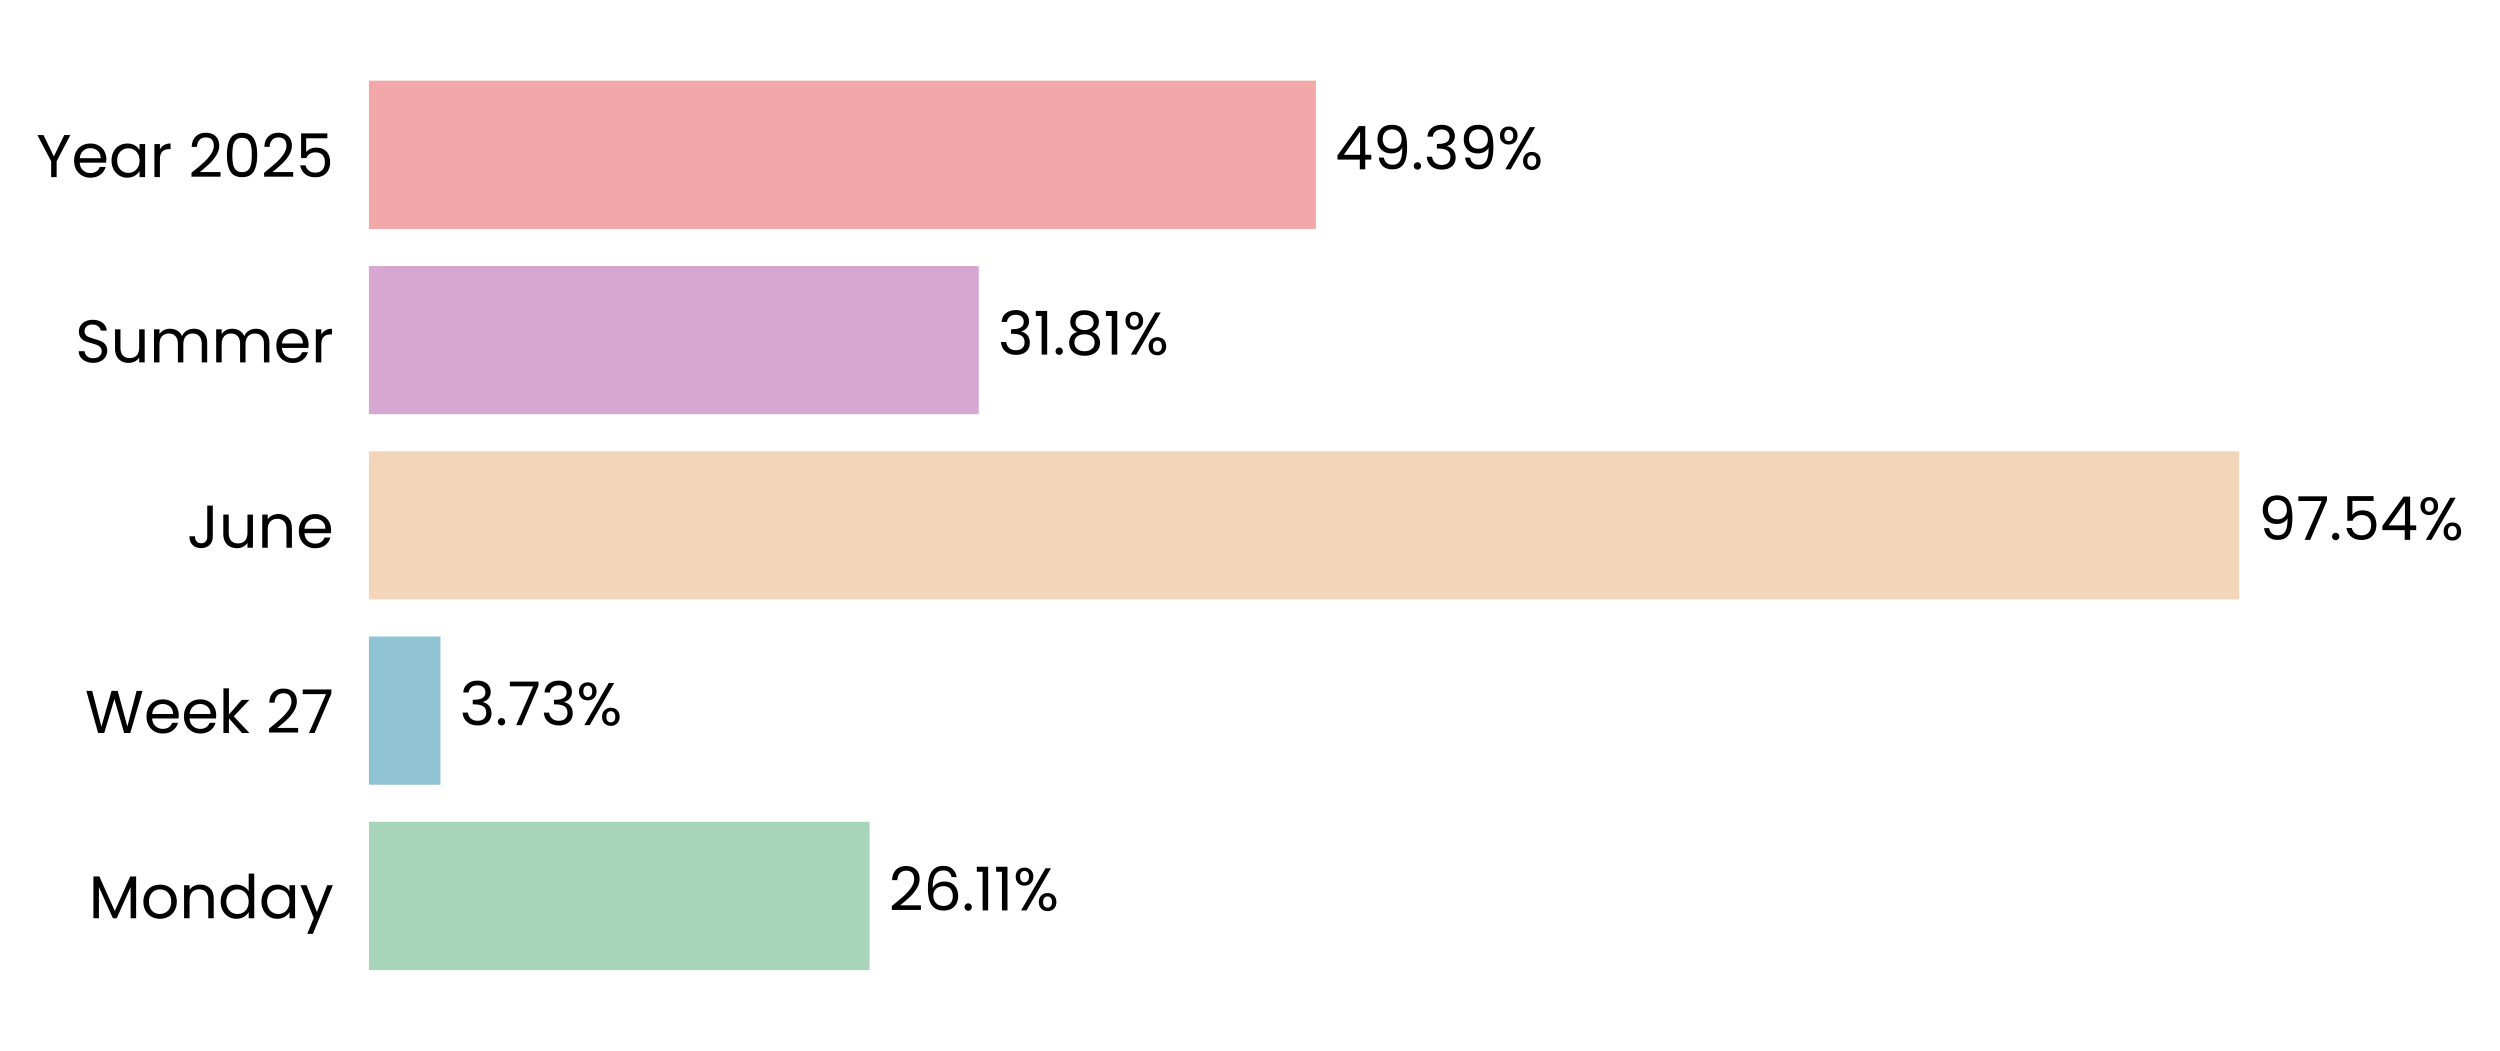
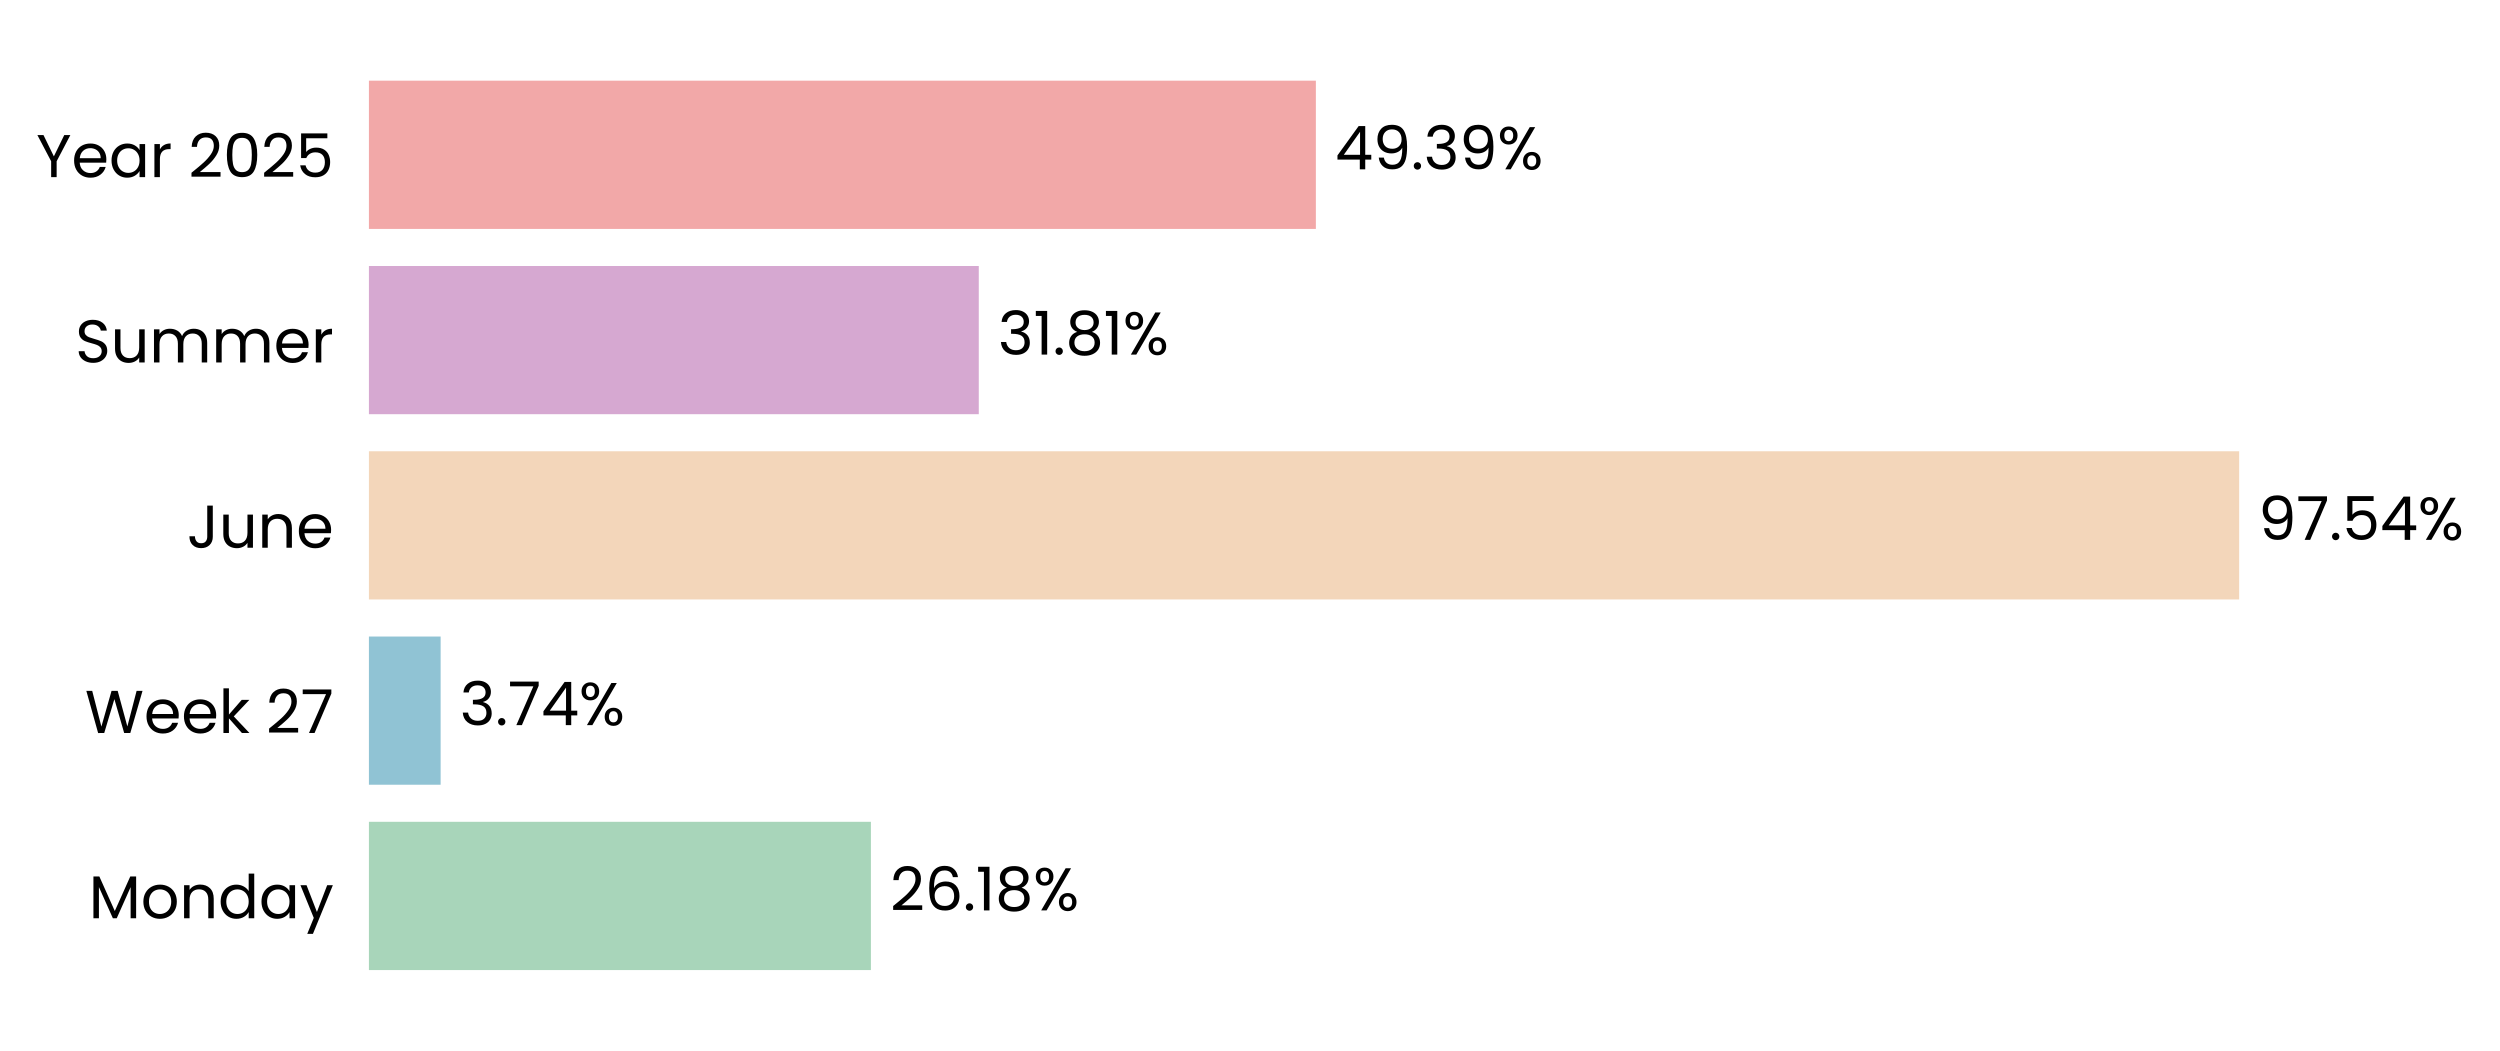
- <svg xmlns="http://www.w3.org/2000/svg" xmlns:xlink="http://www.w3.org/1999/xlink" width="496.796pt" height="208.8pt" viewBox="0 0 496.796 208.8" version="1.1">
+ <svg xmlns="http://www.w3.org/2000/svg" xmlns:xlink="http://www.w3.org/1999/xlink" width="496.795pt" height="208.8pt" viewBox="0 0 496.795 208.8" version="1.1">
  <defs>
    <style type="text/css">*{stroke-linejoin: round; stroke-linecap: butt}</style>
  </defs>
  <g id="figure_1">
    <g id="patch_1">
-       <path d="M 0 208.8  L 496.796 208.8  L 496.796 0  L 0 0  L 0 208.8  z " style="fill: none" />
+       <path d="M 0 208.8  L 496.795 208.8  L 496.795 0  L 0 0  L 0 208.8  z " style="fill: none" />
    </g>
    <g id="axes_1">
      <g id="patch_2">
-         <path d="M 73.311 201.6  L 454.346 201.6  L 454.346 7.2  L 73.311 7.2  L 73.311 201.6  z " style="fill: none" />
+         <path d="M 73.311 201.6  L 454.337 201.6  L 454.337 7.2  L 73.311 7.2  L 73.311 201.6  z " style="fill: none" />
      </g>
      <g id="patch_3">
-         <path d="M 73.311 192.764  L 172.804 192.764  L 172.804 163.309  L 73.311 163.309  z " clip-path="url(#p1894b3495e)" style="fill: #a8d5ba" />
+         <path d="M 73.311 192.764  L 173.066 192.764  L 173.066 163.309  L 73.311 163.309  z " clip-path="url(#p7d94a09b2c)" style="fill: #a8d5ba" />
      </g>
      <g id="patch_4">
-         <path d="M 73.311 155.945  L 87.524 155.945  L 87.524 126.491  L 73.311 126.491  z " clip-path="url(#p1894b3495e)" style="fill: #90c3d4" />
+         <path d="M 73.311 155.945  L 87.562 155.945  L 87.562 126.491  L 73.311 126.491  z " clip-path="url(#p7d94a09b2c)" style="fill: #90c3d4" />
      </g>
      <g id="patch_5">
-         <path d="M 73.311 119.127  L 444.961 119.127  L 444.961 89.673  L 73.311 89.673  z " clip-path="url(#p1894b3495e)" style="fill: #f3d6ba" />
+         <path d="M 73.311 119.127  L 444.961 119.127  L 444.961 89.673  L 73.311 89.673  z " clip-path="url(#p7d94a09b2c)" style="fill: #f3d6ba" />
      </g>
      <g id="patch_6">
-         <path d="M 73.311 82.309  L 194.501 82.309  L 194.501 52.855  L 73.311 52.855  z " clip-path="url(#p1894b3495e)" style="fill: #d6a8d1" />
+         <path d="M 73.311 82.309  L 194.501 82.309  L 194.501 52.855  L 73.311 52.855  z " clip-path="url(#p7d94a09b2c)" style="fill: #d6a8d1" />
      </g>
      <g id="patch_7">
-         <path d="M 73.311 45.491  L 261.491 45.491  L 261.491 16.036  L 73.311 16.036  z " clip-path="url(#p1894b3495e)" style="fill: #f2a8a8" />
+         <path d="M 73.311 45.491  L 261.487 45.491  L 261.487 16.036  L 73.311 16.036  z " clip-path="url(#p7d94a09b2c)" style="fill: #f2a8a8" />
      </g>
      <g id="matplotlib.axis_1">
        <g id="ytick_1">
          <g id="text_1">
            <g transform="translate(17.64187 182.4764) scale(0.12 -0.12)">
              <defs>
                <path id="Poppins-Regular-4d" d="M 5018 4429  L 5018 0  L 4435 0  L 4435 3302  L 2963 0  L 2554 0  L 1075 3309  L 1075 0  L 493 0  L 493 4429  L 1120 4429  L 2758 768  L 4397 4429  L 5018 4429  z " transform="scale(0.015625)" />
                <path id="Poppins-Regular-6f" d="M 2022 -58  Q 1530 -58 1130 166  Q 730 390 502 803  Q 275 1216 275 1760  Q 275 2298 508 2710  Q 742 3123 1145 3344  Q 1549 3565 2048 3565  Q 2547 3565 2950 3344  Q 3354 3123 3587 2713  Q 3821 2304 3821 1760  Q 3821 1216 3581 803  Q 3341 390 2931 166  Q 2522 -58 2022 -58  z M 2022 454  Q 2336 454 2611 601  Q 2886 749 3056 1043  Q 3226 1338 3226 1760  Q 3226 2182 3059 2476  Q 2893 2771 2624 2915  Q 2355 3059 2042 3059  Q 1722 3059 1456 2915  Q 1190 2771 1030 2476  Q 870 2182 870 1760  Q 870 1331 1027 1036  Q 1184 742 1446 598  Q 1709 454 2022 454  z " transform="scale(0.015625)" />
                <path id="Poppins-Regular-6e" d="M 2202 3571  Q 2842 3571 3238 3184  Q 3635 2797 3635 2067  L 3635 0  L 3059 0  L 3059 1984  Q 3059 2509 2796 2787  Q 2534 3066 2080 3066  Q 1619 3066 1347 2778  Q 1075 2490 1075 1939  L 1075 0  L 493 0  L 493 3507  L 1075 3507  L 1075 3008  Q 1248 3277 1545 3424  Q 1843 3571 2202 3571  z " transform="scale(0.015625)" />
                <path id="Poppins-Regular-64" d="M 275 1766  Q 275 2304 492 2710  Q 710 3117 1091 3341  Q 1472 3565 1946 3565  Q 2355 3565 2707 3376  Q 3059 3187 3245 2880  L 3245 4736  L 3834 4736  L 3834 0  L 3245 0  L 3245 659  Q 3072 346 2733 144  Q 2394 -58 1939 -58  Q 1472 -58 1091 172  Q 710 403 492 819  Q 275 1235 275 1766  z M 3245 1760  Q 3245 2157 3085 2451  Q 2925 2746 2653 2902  Q 2381 3059 2054 3059  Q 1728 3059 1459 2905  Q 1190 2752 1030 2457  Q 870 2163 870 1766  Q 870 1363 1030 1065  Q 1190 768 1459 611  Q 1728 454 2054 454  Q 2381 454 2653 611  Q 2925 768 3085 1065  Q 3245 1363 3245 1760  z " transform="scale(0.015625)" />
                <path id="Poppins-Regular-61" d="M 275 1766  Q 275 2304 492 2710  Q 710 3117 1091 3341  Q 1472 3565 1939 3565  Q 2400 3565 2739 3366  Q 3078 3168 3245 2867  L 3245 3507  L 3834 3507  L 3834 0  L 3245 0  L 3245 653  Q 3072 346 2729 144  Q 2387 -58 1933 -58  Q 1466 -58 1088 172  Q 710 403 492 819  Q 275 1235 275 1766  z M 3245 1760  Q 3245 2157 3085 2451  Q 2925 2746 2653 2902  Q 2381 3059 2054 3059  Q 1728 3059 1459 2905  Q 1190 2752 1030 2457  Q 870 2163 870 1766  Q 870 1363 1030 1065  Q 1190 768 1459 611  Q 1728 454 2054 454  Q 2381 454 2653 611  Q 2925 768 3085 1065  Q 3245 1363 3245 1760  z " transform="scale(0.015625)" />
                <path id="Poppins-Regular-79" d="M 3514 3507  L 1402 -1651  L 800 -1651  L 1491 38  L 77 3507  L 723 3507  L 1824 666  L 2912 3507  L 3514 3507  z " transform="scale(0.015625)" />
              </defs>
              <use xlink:href="#Poppins-Regular-4d" />
              <use xlink:href="#Poppins-Regular-6f" transform="translate(86.09999 0)" />
              <use xlink:href="#Poppins-Regular-6e" transform="translate(150.1 0)" />
              <use xlink:href="#Poppins-Regular-64" transform="translate(214.1 0)" />
              <use xlink:href="#Poppins-Regular-61" transform="translate(281.7 0)" />
              <use xlink:href="#Poppins-Regular-79" transform="translate(349.2999 0)" />
            </g>
          </g>
        </g>
        <g id="ytick_2">
          <g id="text_2">
            <g transform="translate(16.88437 145.6582) scale(0.12 -0.12)">
              <defs>
                <path id="Poppins-Regular-57" d="M 6099 4461  L 4806 0  L 4154 0  L 3117 3590  L 2042 0  L 1395 -6  L 147 4461  L 768 4461  L 1741 678  L 2816 4461  L 3469 4461  L 4493 691  L 5472 4461  L 6099 4461  z " transform="scale(0.015625)" />
                <path id="Poppins-Regular-65" d="M 3693 1888  Q 3693 1722 3674 1536  L 870 1536  Q 902 1018 1225 726  Q 1549 435 2010 435  Q 2387 435 2640 611  Q 2893 787 2995 1082  L 3622 1082  Q 3482 576 3059 259  Q 2637 -58 2010 -58  Q 1510 -58 1116 166  Q 723 390 499 803  Q 275 1216 275 1760  Q 275 2304 492 2713  Q 710 3123 1104 3344  Q 1498 3565 2010 3565  Q 2509 3565 2893 3347  Q 3277 3130 3485 2749  Q 3693 2368 3693 1888  z M 3091 2010  Q 3091 2342 2944 2582  Q 2797 2822 2544 2947  Q 2291 3072 1984 3072  Q 1542 3072 1232 2790  Q 922 2509 877 2010  L 3091 2010  z " transform="scale(0.015625)" />
                <path id="Poppins-Regular-6b" d="M 2451 0  L 1075 1549  L 1075 0  L 493 0  L 493 4736  L 1075 4736  L 1075 1952  L 2426 3507  L 3238 3507  L 1587 1760  L 3245 0  L 2451 0  z " transform="scale(0.015625)" />
                <path id="Poppins-Regular-20" transform="scale(0.015625)" />
                <path id="Poppins-Regular-32" d="M 326 467  Q 1139 1120 1600 1539  Q 2061 1958 2377 2416  Q 2694 2874 2694 3315  Q 2694 3731 2492 3971  Q 2291 4211 1843 4211  Q 1408 4211 1168 3939  Q 928 3667 909 3213  L 346 3213  Q 371 3930 780 4320  Q 1190 4710 1837 4710  Q 2496 4710 2883 4345  Q 3270 3981 3270 3341  Q 3270 2810 2953 2307  Q 2637 1805 2233 1424  Q 1830 1043 1203 538  L 3405 538  L 3405 51  L 326 51  L 326 467  z " transform="scale(0.015625)" />
                <path id="Poppins-Regular-37" d="M 3245 4173  L 1466 0  L 877 0  L 2682 4115  L 211 4115  L 211 4614  L 3245 4614  L 3245 4173  z " transform="scale(0.015625)" />
              </defs>
              <use xlink:href="#Poppins-Regular-57" />
              <use xlink:href="#Poppins-Regular-65" transform="translate(97.59999 0)" />
              <use xlink:href="#Poppins-Regular-65" transform="translate(159.6 0)" />
              <use xlink:href="#Poppins-Regular-6b" transform="translate(221.6 0)" />
              <use xlink:href="#Poppins-Regular-20" transform="translate(273.0999 0)" />
              <use xlink:href="#Poppins-Regular-32" transform="translate(299.7999 0)" />
              <use xlink:href="#Poppins-Regular-37" transform="translate(357.2999 0)" />
            </g>
          </g>
        </g>
        <g id="ytick_3">
          <g id="text_3">
            <g transform="translate(37.15125 108.84) scale(0.12 -0.12)">
              <defs>
                <path id="Poppins-Regular-4a" d="M 2739 4461  L 2739 1165  Q 2739 614 2400 284  Q 2061 -45 1504 -45  Q 941 -45 601 291  Q 262 627 262 1210  L 845 1210  Q 851 883 1014 678  Q 1178 474 1504 474  Q 1830 474 1990 669  Q 2150 864 2150 1165  L 2150 4461  L 2739 4461  z " transform="scale(0.015625)" />
                <path id="Poppins-Regular-75" d="M 3603 3507  L 3603 0  L 3021 0  L 3021 518  Q 2854 250 2556 99  Q 2259 -51 1901 -51  Q 1491 -51 1164 118  Q 838 288 649 627  Q 461 966 461 1453  L 461 3507  L 1037 3507  L 1037 1530  Q 1037 1011 1299 732  Q 1562 454 2016 454  Q 2483 454 2752 742  Q 3021 1030 3021 1581  L 3021 3507  L 3603 3507  z " transform="scale(0.015625)" />
              </defs>
              <use xlink:href="#Poppins-Regular-4a" />
              <use xlink:href="#Poppins-Regular-75" transform="translate(52.99999 0)" />
              <use xlink:href="#Poppins-Regular-6e" transform="translate(117 0)" />
              <use xlink:href="#Poppins-Regular-65" transform="translate(181 0)" />
            </g>
          </g>
        </g>
        <g id="ytick_4">
          <g id="text_4">
            <g transform="translate(14.95125 72.02182) scale(0.12 -0.12)">
              <defs>
                <path id="Poppins-Regular-53" d="M 1907 -45  Q 1466 -45 1117 112  Q 768 269 569 547  Q 371 826 365 1190  L 986 1190  Q 1018 877 1245 662  Q 1472 448 1907 448  Q 2323 448 2563 656  Q 2803 864 2803 1190  Q 2803 1446 2662 1606  Q 2522 1766 2310 1849  Q 2099 1933 1741 2029  Q 1299 2144 1033 2259  Q 768 2374 579 2620  Q 390 2867 390 3283  Q 390 3648 576 3929  Q 762 4211 1098 4364  Q 1434 4518 1869 4518  Q 2496 4518 2896 4204  Q 3296 3891 3347 3373  L 2707 3373  Q 2675 3629 2438 3824  Q 2202 4019 1811 4019  Q 1446 4019 1216 3830  Q 986 3642 986 3302  Q 986 3059 1123 2905  Q 1261 2752 1462 2672  Q 1664 2592 2029 2490  Q 2470 2368 2739 2249  Q 3008 2131 3200 1884  Q 3392 1638 3392 1216  Q 3392 890 3219 602  Q 3046 314 2707 134  Q 2368 -45 1907 -45  z " transform="scale(0.015625)" />
                <path id="Poppins-Regular-6d" d="M 4710 3571  Q 5120 3571 5440 3401  Q 5760 3232 5945 2893  Q 6131 2554 6131 2067  L 6131 0  L 5555 0  L 5555 1984  Q 5555 2509 5296 2787  Q 5037 3066 4595 3066  Q 4141 3066 3872 2774  Q 3603 2483 3603 1933  L 3603 0  L 3027 0  L 3027 1984  Q 3027 2509 2768 2787  Q 2509 3066 2067 3066  Q 1613 3066 1344 2774  Q 1075 2483 1075 1933  L 1075 0  L 493 0  L 493 3507  L 1075 3507  L 1075 3002  Q 1248 3277 1539 3424  Q 1830 3571 2182 3571  Q 2624 3571 2963 3372  Q 3302 3174 3469 2790  Q 3616 3162 3955 3366  Q 4294 3571 4710 3571  z " transform="scale(0.015625)" />
                <path id="Poppins-Regular-72" d="M 1075 2938  Q 1229 3238 1513 3404  Q 1798 3571 2208 3571  L 2208 2970  L 2054 2970  Q 1075 2970 1075 1907  L 1075 0  L 493 0  L 493 3507  L 1075 3507  L 1075 2938  z " transform="scale(0.015625)" />
              </defs>
              <use xlink:href="#Poppins-Regular-53" />
              <use xlink:href="#Poppins-Regular-75" transform="translate(58.7 0)" />
              <use xlink:href="#Poppins-Regular-6d" transform="translate(122.7 0)" />
              <use xlink:href="#Poppins-Regular-6d" transform="translate(225.7 0)" />
              <use xlink:href="#Poppins-Regular-65" transform="translate(328.7 0)" />
              <use xlink:href="#Poppins-Regular-72" transform="translate(390.6999 0)" />
            </g>
          </g>
        </g>
        <g id="ytick_5">
          <g id="text_5">
            <g transform="translate(7.2 35.20364) scale(0.12 -0.12)">
              <defs>
                <path id="Poppins-Regular-59" d="M 3616 4461  L 2163 1683  L 2163 0  L 1581 0  L 1581 1683  L 122 4461  L 768 4461  L 1869 2202  L 2970 4461  L 3616 4461  z " transform="scale(0.015625)" />
                <path id="Poppins-Regular-30" d="M 397 2362  Q 397 3462 755 4080  Q 1114 4698 2010 4698  Q 2899 4698 3257 4080  Q 3616 3462 3616 2362  Q 3616 1242 3257 621  Q 2899 0 2010 0  Q 1114 0 755 621  Q 397 1242 397 2362  z M 3040 2362  Q 3040 2918 2966 3305  Q 2893 3693 2665 3929  Q 2438 4166 2010 4166  Q 1574 4166 1347 3929  Q 1120 3693 1046 3305  Q 973 2918 973 2362  Q 973 1786 1046 1395  Q 1120 1005 1347 768  Q 1574 531 2010 531  Q 2438 531 2665 768  Q 2893 1005 2966 1395  Q 3040 1786 3040 2362  z " transform="scale(0.015625)" />
                <path id="Poppins-Regular-35" d="M 3347 4122  L 1101 4122  L 1101 2662  Q 1248 2867 1536 2998  Q 1824 3130 2157 3130  Q 2688 3130 3021 2909  Q 3354 2688 3498 2339  Q 3642 1990 3642 1600  Q 3642 1139 3469 774  Q 3296 410 2941 198  Q 2586 -13 2061 -13  Q 1389 -13 973 332  Q 557 678 467 1254  L 1037 1254  Q 1120 890 1389 685  Q 1658 480 2067 480  Q 2573 480 2829 784  Q 3085 1088 3085 1587  Q 3085 2086 2829 2358  Q 2573 2630 2074 2630  Q 1734 2630 1481 2467  Q 1229 2304 1114 2022  L 563 2022  L 563 4634  L 3347 4634  L 3347 4122  z " transform="scale(0.015625)" />
              </defs>
              <use xlink:href="#Poppins-Regular-59" />
              <use xlink:href="#Poppins-Regular-65" transform="translate(58.39999 0)" />
              <use xlink:href="#Poppins-Regular-61" transform="translate(120.4 0)" />
              <use xlink:href="#Poppins-Regular-72" transform="translate(188 0)" />
              <use xlink:href="#Poppins-Regular-20" transform="translate(225.3 0)" />
              <use xlink:href="#Poppins-Regular-32" transform="translate(252 0)" />
              <use xlink:href="#Poppins-Regular-30" transform="translate(309.4999 0)" />
              <use xlink:href="#Poppins-Regular-32" transform="translate(372.2999 0)" />
              <use xlink:href="#Poppins-Regular-35" transform="translate(429.7999 0)" />
            </g>
          </g>
        </g>
      </g>
      <g id="text_6">
-         <g transform="translate(176.6139 180.9164) scale(0.12 -0.12)">
+         <g transform="translate(176.876 180.9164) scale(0.12 -0.12)">
          <defs>
            <path id="Poppins-Regular-36" d="M 2976 3526  Q 2835 4237 2099 4237  Q 1530 4237 1248 3798  Q 966 3360 973 2355  Q 1120 2688 1462 2877  Q 1805 3066 2227 3066  Q 2886 3066 3280 2656  Q 3674 2246 3674 1523  Q 3674 1088 3504 742  Q 3334 397 2992 192  Q 2650 -13 2163 -13  Q 1504 -13 1133 281  Q 762 576 614 1094  Q 467 1613 467 2374  Q 467 4723 2106 4723  Q 2733 4723 3091 4384  Q 3450 4045 3514 3526  L 2976 3526  z M 2106 2573  Q 1830 2573 1587 2461  Q 1344 2349 1193 2121  Q 1043 1894 1043 1568  Q 1043 1082 1324 778  Q 1606 474 2131 474  Q 2579 474 2844 752  Q 3110 1030 3110 1504  Q 3110 2003 2854 2288  Q 2598 2573 2106 2573  z " transform="scale(0.015625)" />
            <path id="Poppins-Regular-2e" d="M 678 -38  Q 512 -38 397 77  Q 282 192 282 358  Q 282 525 397 640  Q 512 755 678 755  Q 838 755 950 640  Q 1062 525 1062 358  Q 1062 192 950 77  Q 838 -38 678 -38  z " transform="scale(0.015625)" />
            <path id="Poppins-Regular-31" d="M 243 4096  L 243 4627  L 1446 4627  L 1446 0  L 858 0  L 858 4096  L 243 4096  z " transform="scale(0.015625)" />
+             <path id="Poppins-Regular-38" d="M 1242 2406  Q 883 2547 691 2816  Q 499 3085 499 3469  Q 499 3814 672 4092  Q 845 4371 1187 4534  Q 1530 4698 2016 4698  Q 2502 4698 2844 4534  Q 3187 4371 3363 4092  Q 3539 3814 3539 3469  Q 3539 3098 3340 2819  Q 3142 2541 2797 2406  Q 3194 2285 3427 1981  Q 3661 1677 3661 1248  Q 3661 832 3456 521  Q 3251 211 2876 41  Q 2502 -128 2016 -128  Q 1530 -128 1162 41  Q 794 211 589 521  Q 384 832 384 1248  Q 384 1677 614 1984  Q 845 2291 1242 2406  z M 2976 3398  Q 2976 3789 2720 4000  Q 2464 4211 2016 4211  Q 1574 4211 1318 4000  Q 1062 3789 1062 3392  Q 1062 3034 1328 2816  Q 1594 2598 2016 2598  Q 2445 2598 2710 2819  Q 2976 3040 2976 3398  z M 2016 2150  Q 1542 2150 1241 1929  Q 941 1709 941 1267  Q 941 858 1232 608  Q 1523 358 2016 358  Q 2509 358 2797 608  Q 3085 858 3085 1267  Q 3085 1696 2790 1923  Q 2496 2150 2016 2150  z " transform="scale(0.015625)" />
            <path id="Poppins-Regular-25" d="M 269 3584  Q 269 4019 531 4278  Q 794 4538 1203 4538  Q 1613 4538 1875 4278  Q 2138 4019 2138 3584  Q 2138 3142 1875 2883  Q 1613 2624 1203 2624  Q 794 2624 531 2883  Q 269 3142 269 3584  z M 4006 4467  L 1414 0  L 838 0  L 3430 4467  L 4006 4467  z M 1203 4179  Q 986 4179 861 4028  Q 736 3878 736 3584  Q 736 3290 861 3136  Q 986 2982 1203 2982  Q 1421 2982 1549 3139  Q 1677 3296 1677 3584  Q 1677 3878 1549 4028  Q 1421 4179 1203 4179  z M 2720 883  Q 2720 1325 2982 1584  Q 3245 1843 3654 1843  Q 4064 1843 4323 1584  Q 4582 1325 4582 883  Q 4582 448 4323 185  Q 4064 -77 3654 -77  Q 3245 -77 2982 182  Q 2720 442 2720 883  z M 3648 1478  Q 3430 1478 3302 1328  Q 3174 1178 3174 883  Q 3174 595 3302 444  Q 3430 294 3648 294  Q 3866 294 3994 444  Q 4122 595 4122 883  Q 4122 1178 3994 1328  Q 3866 1478 3648 1478  z " transform="scale(0.015625)" />
          </defs>
          <use xlink:href="#Poppins-Regular-32" />
          <use xlink:href="#Poppins-Regular-36" transform="translate(57.49999 0)" />
          <use xlink:href="#Poppins-Regular-2e" transform="translate(121 0)" />
          <use xlink:href="#Poppins-Regular-31" transform="translate(142 0)" />
-           <use xlink:href="#Poppins-Regular-31" transform="translate(173.9999 0)" />
-           <use xlink:href="#Poppins-Regular-25" transform="translate(205.9999 0)" />
+           <use xlink:href="#Poppins-Regular-38" transform="translate(173.9999 0)" />
+           <use xlink:href="#Poppins-Regular-25" transform="translate(237.0999 0)" />
        </g>
      </g>
      <g id="text_7">
-         <g transform="translate(91.33478 144.0982) scale(0.12 -0.12)">
+         <g transform="translate(91.37215 144.0982) scale(0.12 -0.12)">
          <defs>
            <path id="Poppins-Regular-33" d="M 384 3462  Q 429 4051 838 4384  Q 1248 4717 1901 4717  Q 2336 4717 2653 4560  Q 2970 4403 3133 4134  Q 3296 3866 3296 3526  Q 3296 3130 3069 2842  Q 2842 2554 2477 2470  L 2477 2438  Q 2893 2336 3136 2035  Q 3379 1734 3379 1248  Q 3379 883 3212 592  Q 3046 301 2713 134  Q 2381 -32 1914 -32  Q 1235 -32 800 323  Q 365 678 314 1331  L 877 1331  Q 922 947 1190 704  Q 1459 461 1907 461  Q 2355 461 2588 694  Q 2822 928 2822 1299  Q 2822 1779 2502 1990  Q 2182 2202 1536 2202  L 1389 2202  L 1389 2688  L 1542 2688  Q 2131 2694 2432 2883  Q 2733 3072 2733 3469  Q 2733 3808 2512 4013  Q 2291 4218 1882 4218  Q 1485 4218 1241 4013  Q 998 3808 954 3462  L 384 3462  z " transform="scale(0.015625)" />
+             <path id="Poppins-Regular-34" d="M 256 1030  L 256 1472  L 2502 4582  L 3200 4582  L 3200 1536  L 3840 1536  L 3840 1030  L 3200 1030  L 3200 0  L 2624 0  L 2624 1030  L 256 1030  z M 2650 3974  L 928 1536  L 2650 1536  L 2650 3974  z " transform="scale(0.015625)" />
          </defs>
          <use xlink:href="#Poppins-Regular-33" />
          <use xlink:href="#Poppins-Regular-2e" transform="translate(58.89999 0)" />
          <use xlink:href="#Poppins-Regular-37" transform="translate(79.89998 0)" />
-           <use xlink:href="#Poppins-Regular-33" transform="translate(134.5 0)" />
-           <use xlink:href="#Poppins-Regular-25" transform="translate(193.4 0)" />
+           <use xlink:href="#Poppins-Regular-34" transform="translate(134.5 0)" />
+           <use xlink:href="#Poppins-Regular-25" transform="translate(197.4 0)" />
        </g>
      </g>
      <g id="text_8">
-         <g transform="translate(448.7712 107.28) scale(0.12 -0.12)">
+         <g transform="translate(448.7711 107.28) scale(0.12 -0.12)">
          <defs>
            <path id="Poppins-Regular-39" d="M 1146 1242  Q 1210 877 1443 678  Q 1677 480 2074 480  Q 2605 480 2857 896  Q 3110 1312 3098 2298  Q 2963 2010 2649 1846  Q 2336 1683 1952 1683  Q 1523 1683 1187 1859  Q 851 2035 659 2374  Q 467 2714 467 3194  Q 467 3878 864 4297  Q 1261 4717 1990 4717  Q 2886 4717 3248 4134  Q 3610 3552 3610 2400  Q 3610 1594 3466 1069  Q 3322 544 2979 269  Q 2637 -6 2042 -6  Q 1389 -6 1024 346  Q 659 698 608 1242  L 1146 1242  z M 2048 2176  Q 2477 2176 2752 2441  Q 3027 2707 3027 3162  Q 3027 3642 2758 3936  Q 2490 4230 2003 4230  Q 1555 4230 1289 3948  Q 1024 3667 1024 3206  Q 1024 2739 1286 2457  Q 1549 2176 2048 2176  z " transform="scale(0.015625)" />
-             <path id="Poppins-Regular-34" d="M 256 1030  L 256 1472  L 2502 4582  L 3200 4582  L 3200 1536  L 3840 1536  L 3840 1030  L 3200 1030  L 3200 0  L 2624 0  L 2624 1030  L 256 1030  z M 2650 3974  L 928 1536  L 2650 1536  L 2650 3974  z " transform="scale(0.015625)" />
          </defs>
          <use xlink:href="#Poppins-Regular-39" />
          <use xlink:href="#Poppins-Regular-37" transform="translate(62.99999 0)" />
          <use xlink:href="#Poppins-Regular-2e" transform="translate(117.6 0)" />
          <use xlink:href="#Poppins-Regular-35" transform="translate(138.6 0)" />
          <use xlink:href="#Poppins-Regular-34" transform="translate(201.3999 0)" />
          <use xlink:href="#Poppins-Regular-25" transform="translate(264.2999 0)" />
        </g>
      </g>
      <g id="text_9">
-         <g transform="translate(198.3117 70.46182) scale(0.12 -0.12)">
-           <defs>
-             <path id="Poppins-Regular-38" d="M 1242 2406  Q 883 2547 691 2816  Q 499 3085 499 3469  Q 499 3814 672 4092  Q 845 4371 1187 4534  Q 1530 4698 2016 4698  Q 2502 4698 2844 4534  Q 3187 4371 3363 4092  Q 3539 3814 3539 3469  Q 3539 3098 3340 2819  Q 3142 2541 2797 2406  Q 3194 2285 3427 1981  Q 3661 1677 3661 1248  Q 3661 832 3456 521  Q 3251 211 2876 41  Q 2502 -128 2016 -128  Q 1530 -128 1162 41  Q 794 211 589 521  Q 384 832 384 1248  Q 384 1677 614 1984  Q 845 2291 1242 2406  z M 2976 3398  Q 2976 3789 2720 4000  Q 2464 4211 2016 4211  Q 1574 4211 1318 4000  Q 1062 3789 1062 3392  Q 1062 3034 1328 2816  Q 1594 2598 2016 2598  Q 2445 2598 2710 2819  Q 2976 3040 2976 3398  z M 2016 2150  Q 1542 2150 1241 1929  Q 941 1709 941 1267  Q 941 858 1232 608  Q 1523 358 2016 358  Q 2509 358 2797 608  Q 3085 858 3085 1267  Q 3085 1696 2790 1923  Q 2496 2150 2016 2150  z " transform="scale(0.015625)" />
-           </defs>
+         <g transform="translate(198.3116 70.46182) scale(0.12 -0.12)">
          <use xlink:href="#Poppins-Regular-33" />
          <use xlink:href="#Poppins-Regular-31" transform="translate(58.89999 0)" />
          <use xlink:href="#Poppins-Regular-2e" transform="translate(90.89998 0)" />
          <use xlink:href="#Poppins-Regular-38" transform="translate(111.9 0)" />
          <use xlink:href="#Poppins-Regular-31" transform="translate(175 0)" />
          <use xlink:href="#Poppins-Regular-25" transform="translate(206.9999 0)" />
        </g>
      </g>
      <g id="text_10">
-         <g transform="translate(265.3015 33.64364) scale(0.12 -0.12)">
+         <g transform="translate(265.2977 33.64364) scale(0.12 -0.12)">
          <use xlink:href="#Poppins-Regular-34" />
          <use xlink:href="#Poppins-Regular-39" transform="translate(62.89999 0)" />
          <use xlink:href="#Poppins-Regular-2e" transform="translate(125.9 0)" />
          <use xlink:href="#Poppins-Regular-33" transform="translate(146.9 0)" />
          <use xlink:href="#Poppins-Regular-39" transform="translate(205.8 0)" />
          <use xlink:href="#Poppins-Regular-25" transform="translate(268.7999 0)" />
        </g>
      </g>
    </g>
  </g>
  <defs>
-     <clipPath id="p1894b3495e">
-       <rect x="73.311" y="7.2" width="381.034" height="194.4" />
+     <clipPath id="p7d94a09b2c">
+       <rect x="73.311" y="7.2" width="381.025" height="194.4" />
    </clipPath>
  </defs>
</svg>
